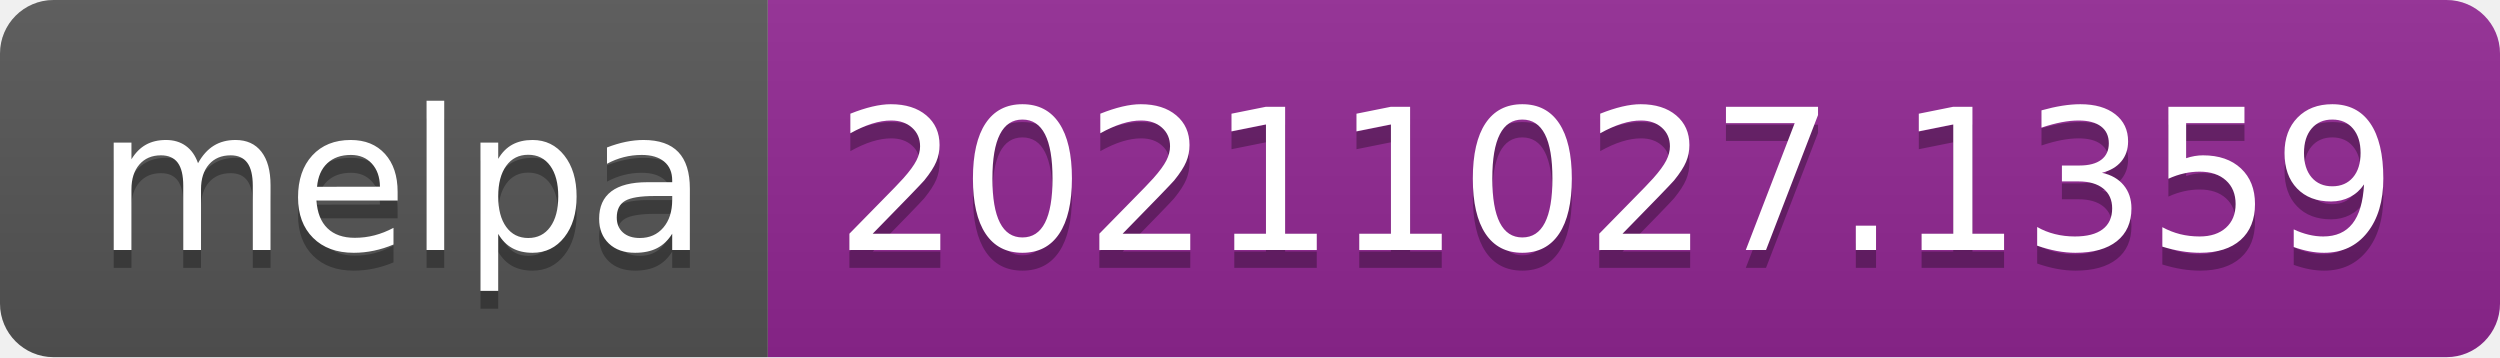
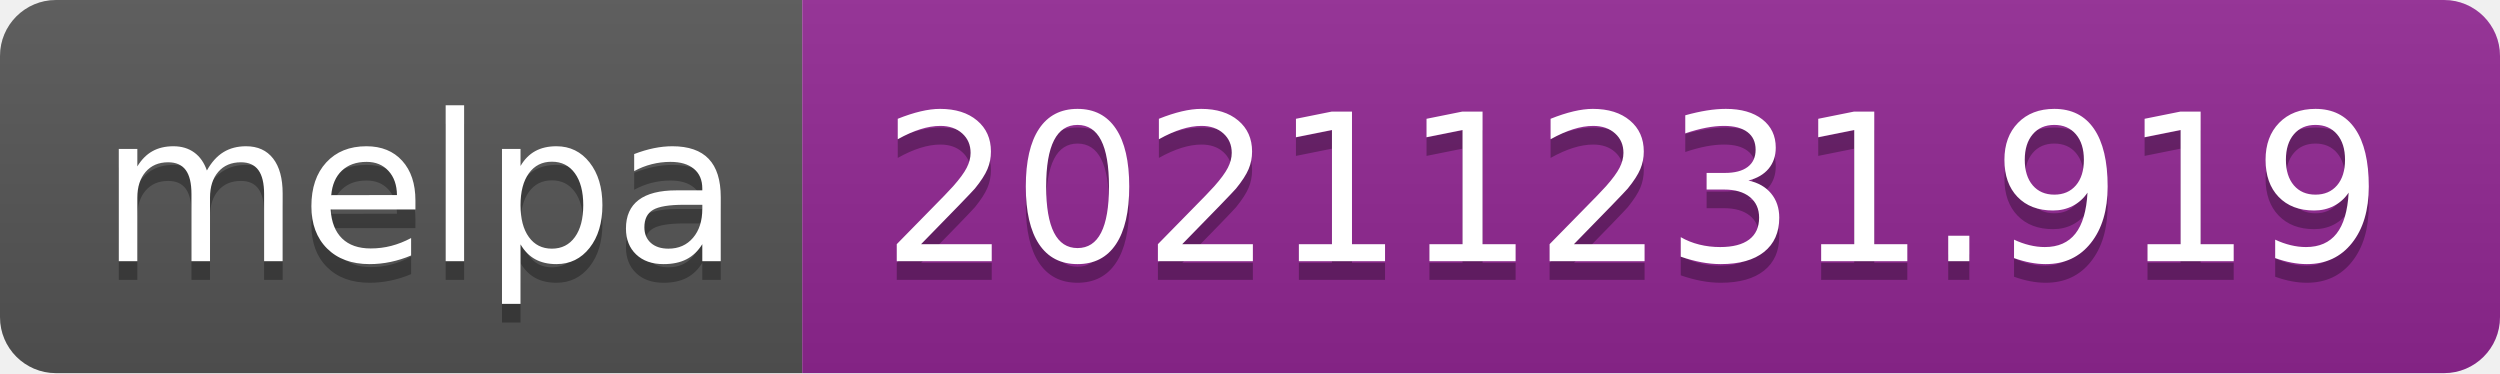
- <svg xmlns="http://www.w3.org/2000/svg" width="140" height="20" role="img" aria-label="melpa: 20211027.1359">
+ <svg xmlns="http://www.w3.org/2000/svg" width="134" height="20" role="img" aria-label="melpa: 20211231.919">
  <linearGradient id="s" x2="0" y2="100%">
    <stop offset="0" stop-color="#bbb" stop-opacity=".1" />
    <stop offset="1" stop-opacity=".1" />
  </linearGradient>
  <clipPath id="r">
-     <rect width="140" height="20" rx="3" fill="#fff" />
+     <rect width="134" height="20" rx="3" fill="#fff" />
  </clipPath>
  <g clip-path="url(#r)">
    <rect width="43" height="20" fill="#555" />
-     <rect x="43" width="97" height="20" fill="#922793" />
-     <rect width="140" height="20" fill="url(#s)" />
+     <rect x="43" width="91" height="20" fill="#922793" />
+     <rect width="134" height="20" fill="url(#s)" />
  </g>
  <g fill="#fff" text-anchor="middle" font-family="Verdana,Geneva,DejaVu Sans,sans-serif" text-rendering="geometricPrecision" font-size="110">
    <text aria-hidden="true" x="225" y="150" fill="#010101" fill-opacity=".3" transform="scale(.1)" textLength="330">melpa</text>
    <text x="225" y="140" transform="scale(.1)" fill="#fff" textLength="330">melpa</text>
-     <text aria-hidden="true" x="905" y="150" fill="#010101" fill-opacity=".3" transform="scale(.1)" textLength="870">20211027.1359</text>
-     <text x="905" y="140" transform="scale(.1)" fill="#fff" textLength="870">20211027.1359</text>
+     <text aria-hidden="true" x="875" y="150" fill="#010101" fill-opacity=".3" transform="scale(.1)" textLength="810">20211231.919</text>
+     <text x="875" y="140" transform="scale(.1)" fill="#fff" textLength="810">20211231.919</text>
  </g>
</svg>
